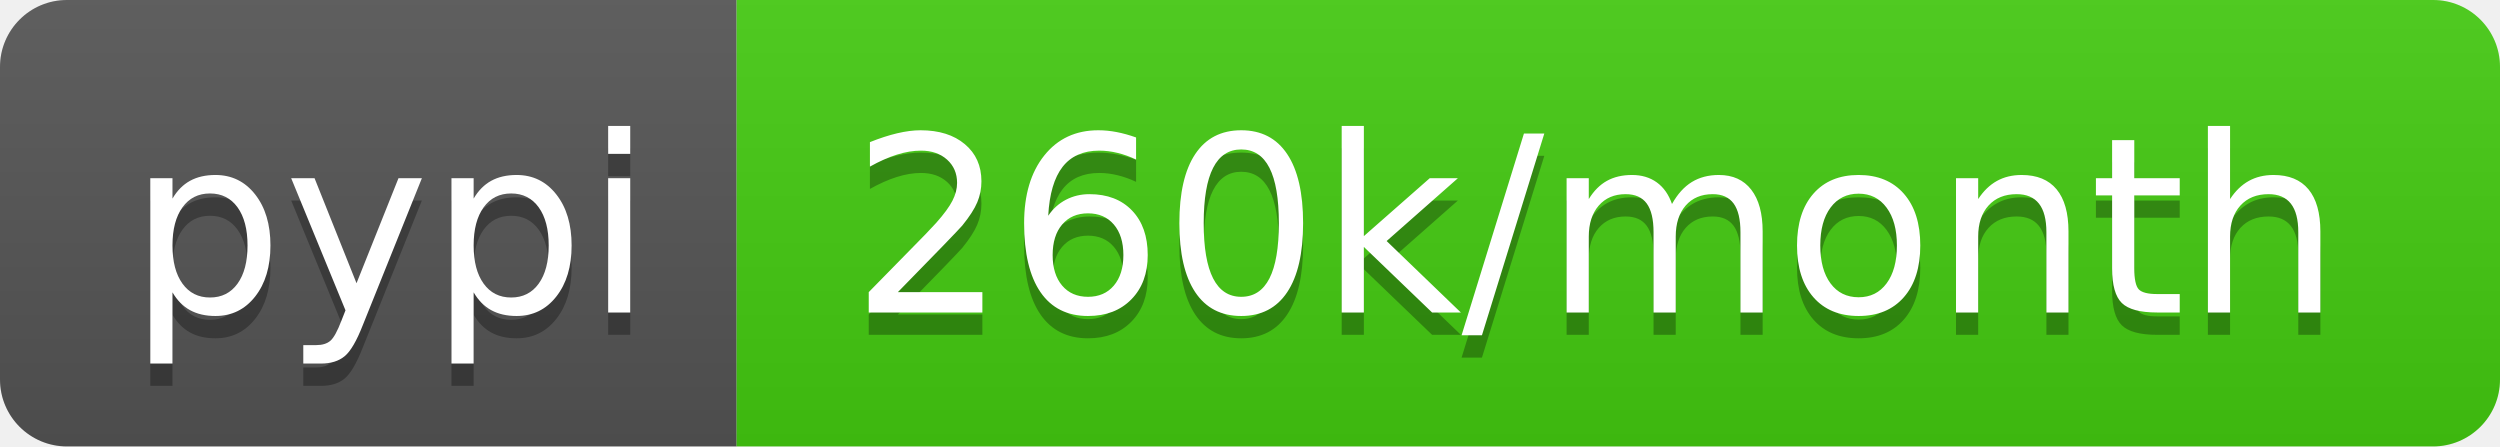
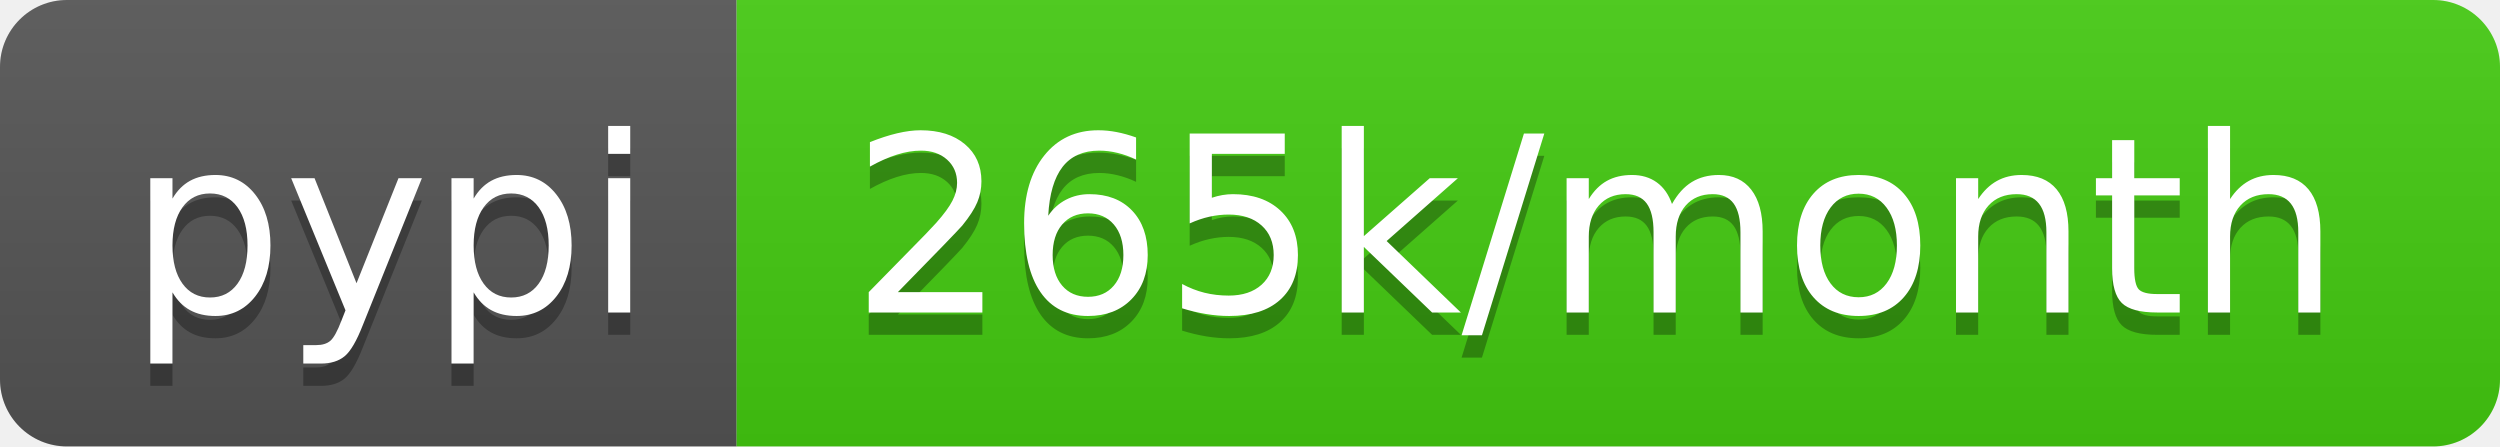
- <svg xmlns="http://www.w3.org/2000/svg" width="112" height="20" role="img" aria-label="pypi: 260k/month">
+ <svg xmlns="http://www.w3.org/2000/svg" width="112" height="20" role="img" aria-label="pypi: 265k/month">
  <linearGradient id="s" x2="0" y2="100%">
    <stop offset="0" stop-color="#bbb" stop-opacity=".1" />
    <stop offset="1" stop-opacity=".1" />
  </linearGradient>
  <clipPath id="r">
    <rect width="112" height="20" rx="3" fill="#fff" />
  </clipPath>
  <g clip-path="url(#r)">
    <rect width="33" height="20" fill="#555" />
    <rect x="33" width="79" height="20" fill="#4c1" />
    <rect width="112" height="20" fill="url(#s)" />
  </g>
  <g fill="#fff" text-anchor="middle" font-family="Verdana,Geneva,DejaVu Sans,sans-serif" text-rendering="geometricPrecision" font-size="110">
    <text aria-hidden="true" x="175" y="150" fill="#010101" fill-opacity=".3" transform="scale(.1)" textLength="230">pypi</text>
    <text x="175" y="140" transform="scale(.1)" fill="#fff" textLength="230">pypi</text>
-     <text aria-hidden="true" x="715" y="150" fill="#010101" fill-opacity=".3" transform="scale(.1)" textLength="690">260k/month</text>
-     <text x="715" y="140" transform="scale(.1)" fill="#fff" textLength="690">260k/month</text>
+     <text aria-hidden="true" x="715" y="150" fill="#010101" fill-opacity=".3" transform="scale(.1)" textLength="690">265k/month</text>
+     <text x="715" y="140" transform="scale(.1)" fill="#fff" textLength="690">265k/month</text>
  </g>
</svg>
